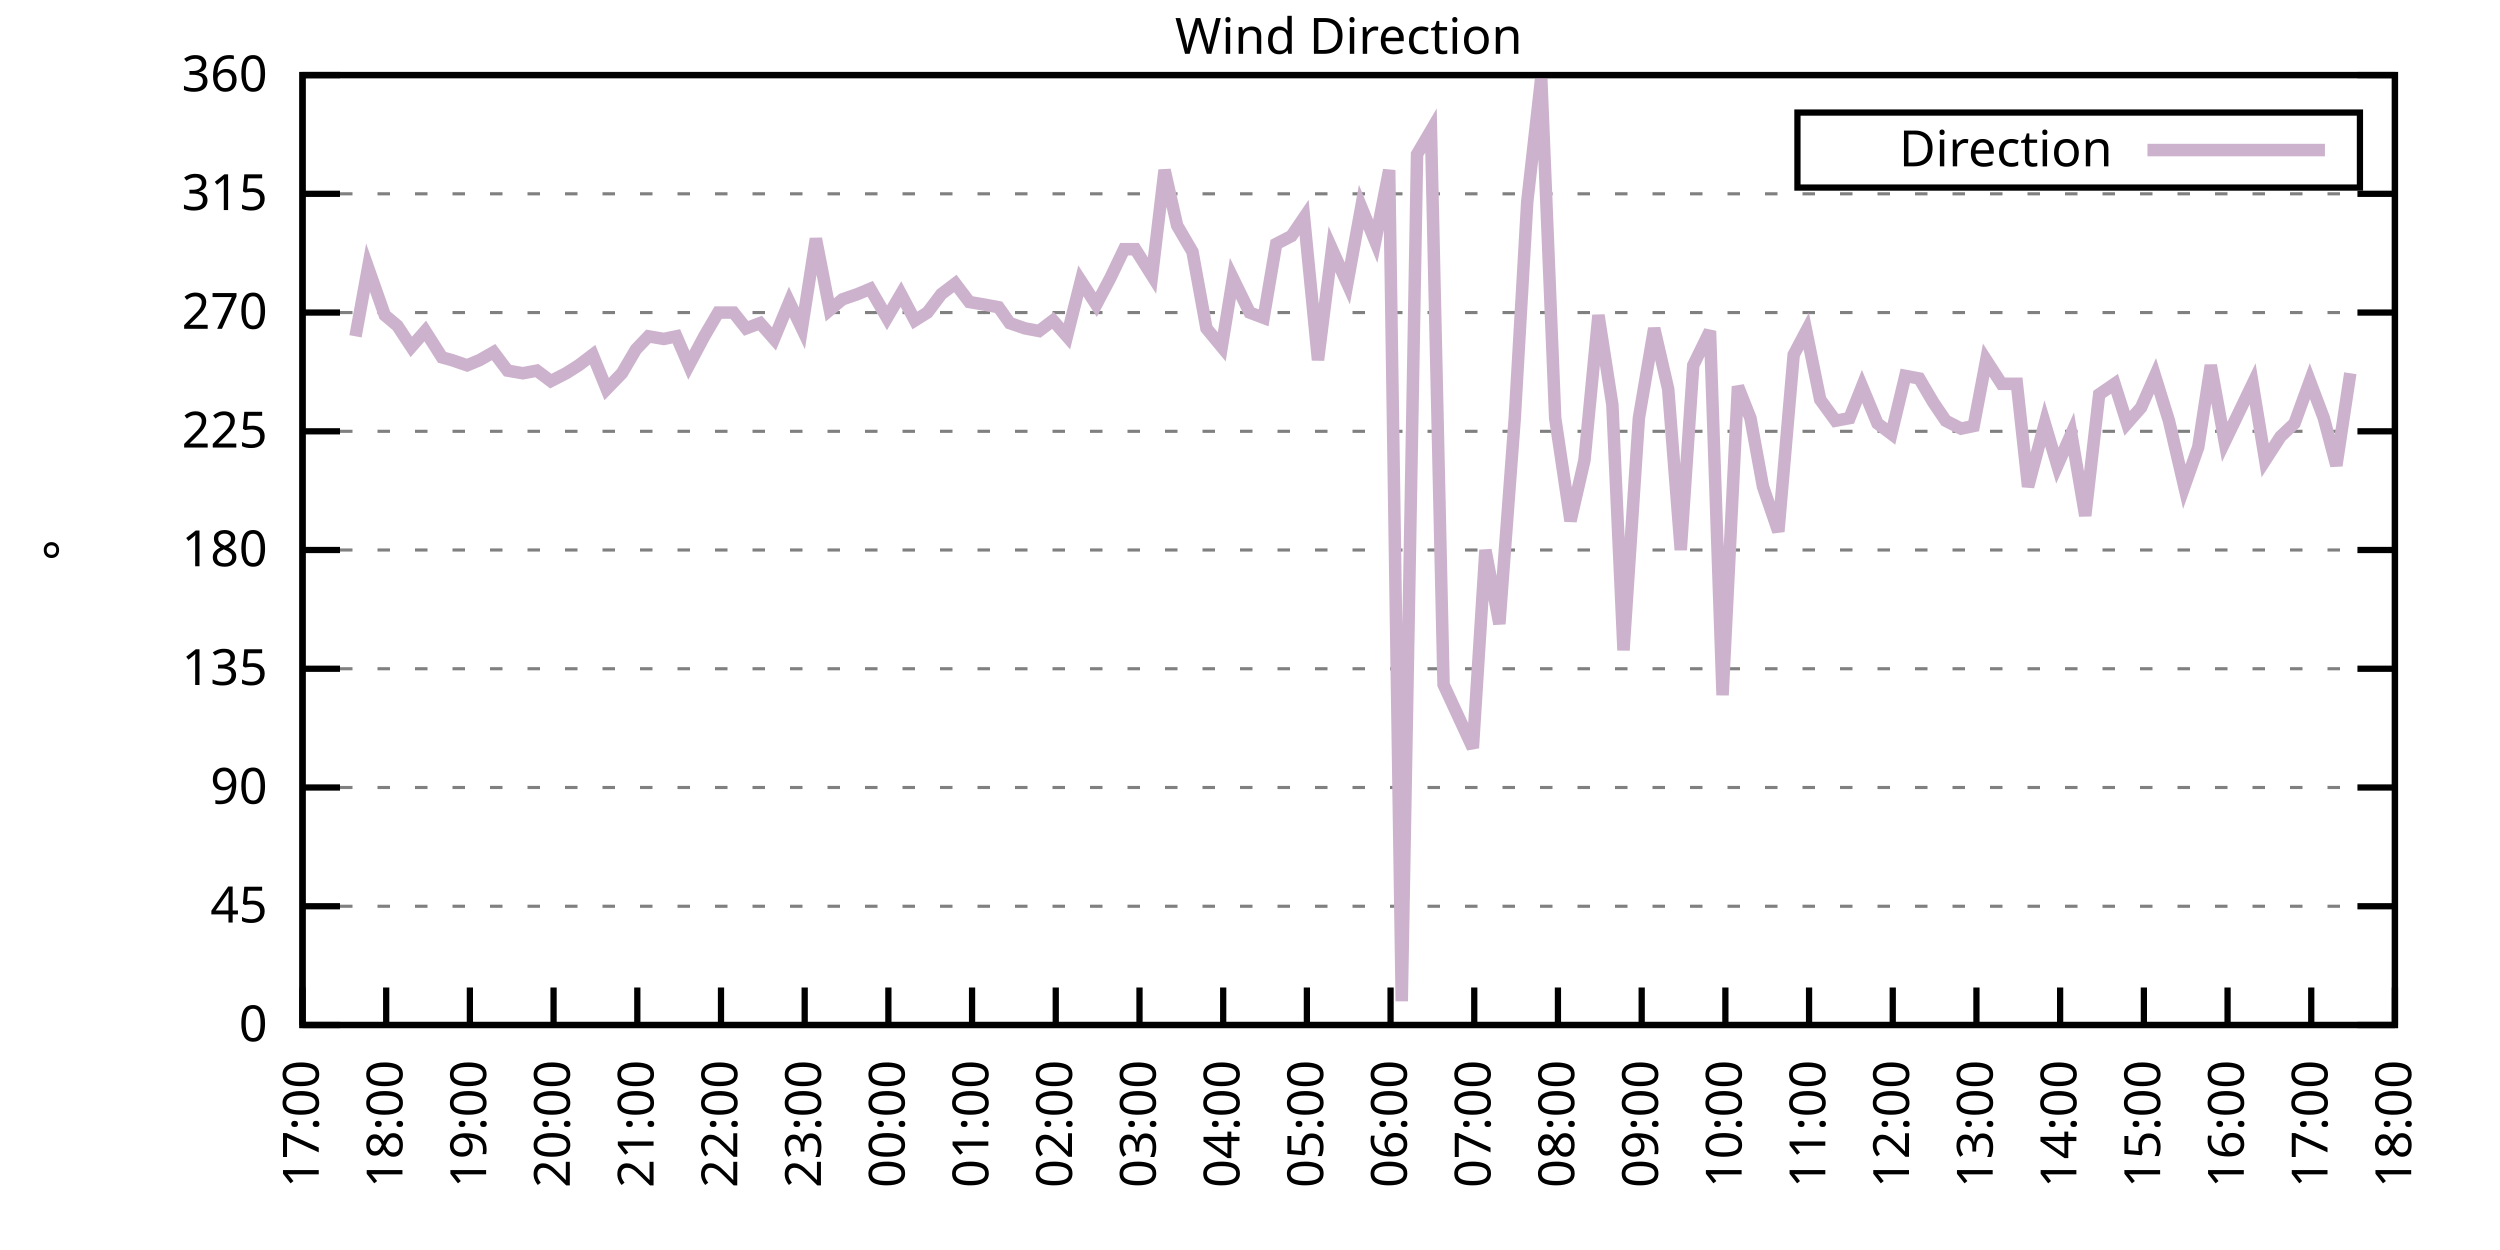
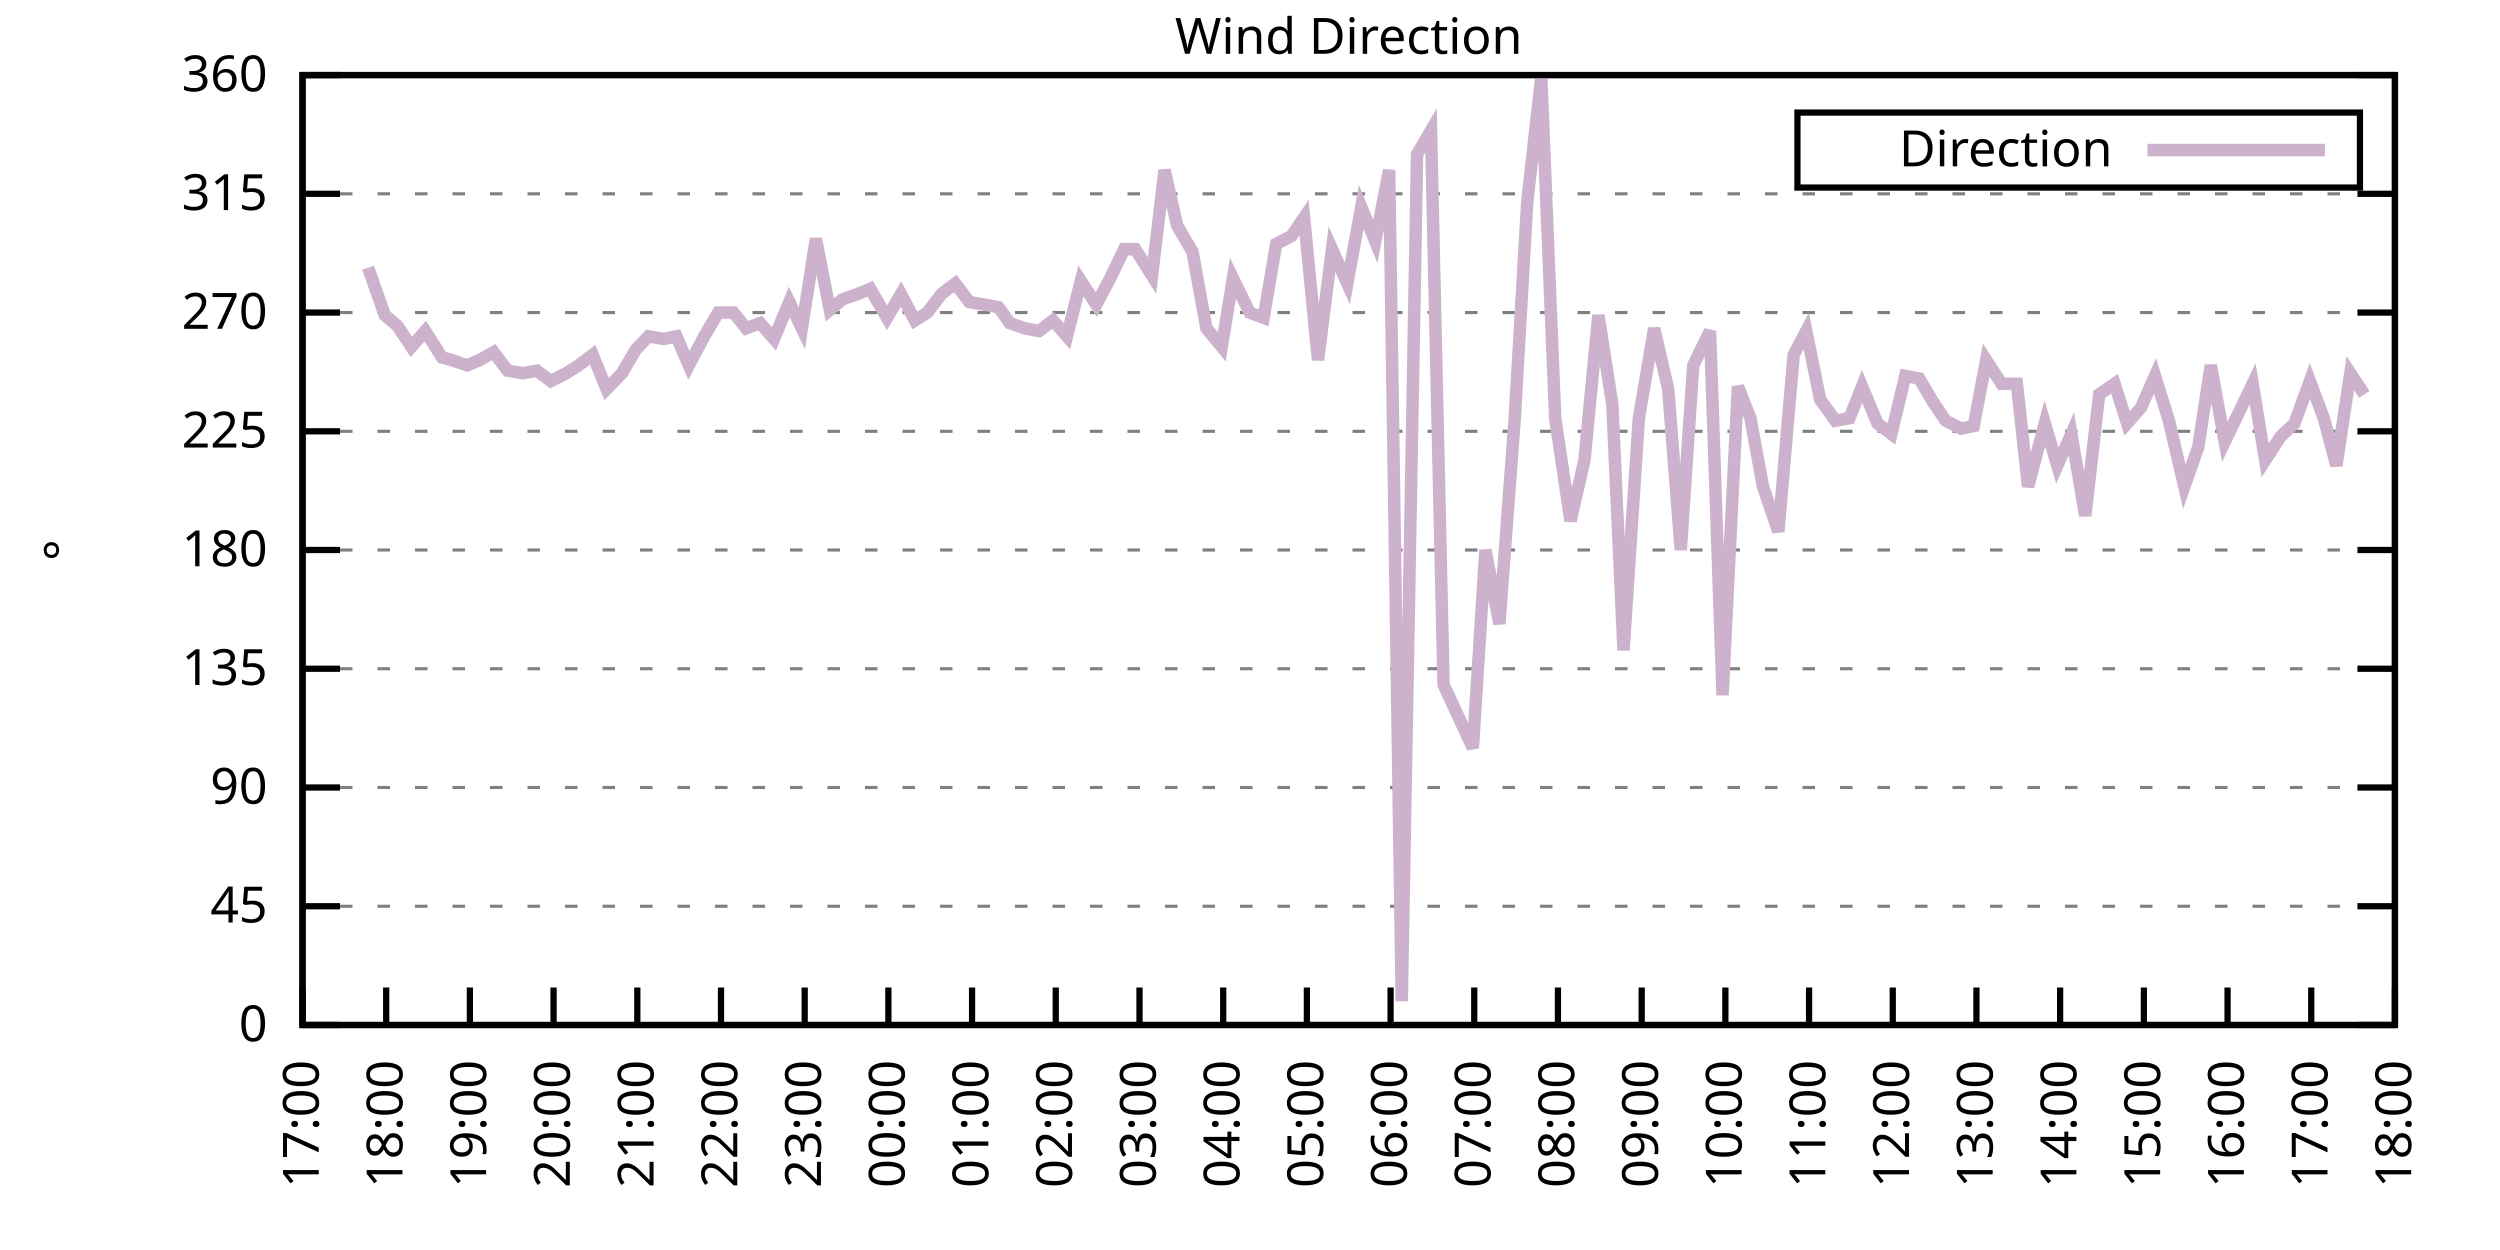
<svg xmlns="http://www.w3.org/2000/svg" xmlns:xlink="http://www.w3.org/1999/xlink" width="400" height="200" viewBox="0 0 400 200">
  <g id="gnuplot_canvas">
    <rect x="0" y="0" width="400" height="200" fill="none" />
    <defs>
      <circle id="gpDot" r="0.5" stroke-width="0.5" stroke="currentColor" />
      <path id="gpPt0" stroke-width="0.333" stroke="currentColor" d="M-1,0 h2 M0,-1 v2" />
      <path id="gpPt1" stroke-width="0.333" stroke="currentColor" d="M-1,-1 L1,1 M1,-1 L-1,1" />
      <path id="gpPt2" stroke-width="0.333" stroke="currentColor" d="M-1,0 L1,0 M0,-1 L0,1 M-1,-1 L1,1 M-1,1 L1,-1" />
      <rect id="gpPt3" stroke-width="0.333" stroke="currentColor" x="-1" y="-1" width="2" height="2" />
      <rect id="gpPt4" stroke-width="0.333" stroke="currentColor" fill="currentColor" x="-1" y="-1" width="2" height="2" />
      <circle id="gpPt5" stroke-width="0.333" stroke="currentColor" cx="0" cy="0" r="1" />
      <use xlink:href="#gpPt5" id="gpPt6" fill="currentColor" stroke="none" />
      <path id="gpPt7" stroke-width="0.333" stroke="currentColor" d="M0,-1.33 L-1.33,0.67 L1.33,0.67 z" />
      <use xlink:href="#gpPt7" id="gpPt8" fill="currentColor" stroke="none" />
      <use xlink:href="#gpPt7" id="gpPt9" stroke="currentColor" transform="rotate(180)" />
      <use xlink:href="#gpPt9" id="gpPt10" fill="currentColor" stroke="none" />
      <use xlink:href="#gpPt3" id="gpPt11" stroke="currentColor" transform="rotate(45)" />
      <use xlink:href="#gpPt11" id="gpPt12" fill="currentColor" stroke="none" />
      <path id="gpPt13" stroke-width="0.333" stroke="currentColor" d="M0,1.330 L1.265,0.411 L0.782,-1.067 L-0.782,-1.076 L-1.265,0.411 z" />
      <use xlink:href="#gpPt13" id="gpPt14" fill="currentColor" stroke="none" />
      <filter id="textbox" filterUnits="objectBoundingBox" x="0" y="0" height="1" width="1">
        <feFlood flood-color="white" flood-opacity="1" result="bgnd" />
        <feComposite in="SourceGraphic" in2="bgnd" operator="atop" />
      </filter>
      <filter id="greybox" filterUnits="objectBoundingBox" x="0" y="0" height="1" width="1">
        <feFlood flood-color="lightgrey" flood-opacity="1" result="grey" />
        <feComposite in="SourceGraphic" in2="grey" operator="atop" />
      </filter>
    </defs>
    <g fill="none" color="white" stroke="currentColor" stroke-width="1.00" stroke-linecap="butt" stroke-linejoin="miter">
</g>
    <g fill="none" color="black" stroke="currentColor" stroke-width="1.00" stroke-linecap="butt" stroke-linejoin="miter">
      <g stroke="none" shape-rendering="crispEdges">
        <polygon fill="rgb(255, 255, 255)" points="48.40,164.00 383.18,164.00 383.18,12.02 48.40,12.02 " />
      </g>
    </g>
    <g fill="none" color="black" stroke="currentColor" stroke-width="1.00" stroke-linecap="butt" stroke-linejoin="miter">
</g>
    <g fill="none" color="black" stroke="black" stroke-width="0.50" stroke-linecap="butt" stroke-linejoin="miter">
</g>
    <g fill="none" color="gray" stroke="currentColor" stroke-width="0.50" stroke-linecap="butt" stroke-linejoin="miter">
      <path stroke="gray" stroke-dasharray="2,4" class="gridline" d="M48.40,164.00 L383.19,164.00  " />
    </g>
    <g fill="none" color="gray" stroke="gray" stroke-width="1.00" stroke-linecap="butt" stroke-linejoin="miter">
</g>
    <g fill="none" color="black" stroke="currentColor" stroke-width="1.00" stroke-linecap="butt" stroke-linejoin="miter">
      <path stroke="black" d="M48.40,164.00 L54.40,164.00 M383.19,164.00 L377.19,164.00  " />
      <g transform="translate(42.80,166.60)" stroke="none" fill="black" font-family="Sans" font-size="8.00" text-anchor="end">
        <text>
          <tspan font-family="Sans"> 0</tspan>
        </text>
      </g>
    </g>
    <g fill="none" color="black" stroke="currentColor" stroke-width="1.00" stroke-linecap="butt" stroke-linejoin="miter">
</g>
    <g fill="none" color="black" stroke="black" stroke-width="0.50" stroke-linecap="butt" stroke-linejoin="miter">
</g>
    <g fill="none" color="gray" stroke="currentColor" stroke-width="0.50" stroke-linecap="butt" stroke-linejoin="miter">
      <path stroke="gray" stroke-dasharray="2,4" class="gridline" d="M48.40,145.00 L383.19,145.00  " />
    </g>
    <g fill="none" color="gray" stroke="gray" stroke-width="1.00" stroke-linecap="butt" stroke-linejoin="miter">
</g>
    <g fill="none" color="black" stroke="currentColor" stroke-width="1.00" stroke-linecap="butt" stroke-linejoin="miter">
      <path stroke="black" d="M48.40,145.00 L54.40,145.00 M383.19,145.00 L377.19,145.00  " />
      <g transform="translate(42.80,147.60)" stroke="none" fill="black" font-family="Sans" font-size="8.00" text-anchor="end">
        <text>
          <tspan font-family="Sans"> 45</tspan>
        </text>
      </g>
    </g>
    <g fill="none" color="black" stroke="currentColor" stroke-width="1.00" stroke-linecap="butt" stroke-linejoin="miter">
</g>
    <g fill="none" color="black" stroke="black" stroke-width="0.50" stroke-linecap="butt" stroke-linejoin="miter">
</g>
    <g fill="none" color="gray" stroke="currentColor" stroke-width="0.50" stroke-linecap="butt" stroke-linejoin="miter">
      <path stroke="gray" stroke-dasharray="2,4" class="gridline" d="M48.40,126.00 L383.19,126.00  " />
    </g>
    <g fill="none" color="gray" stroke="gray" stroke-width="1.00" stroke-linecap="butt" stroke-linejoin="miter">
</g>
    <g fill="none" color="black" stroke="currentColor" stroke-width="1.00" stroke-linecap="butt" stroke-linejoin="miter">
      <path stroke="black" d="M48.40,126.00 L54.40,126.00 M383.19,126.00 L377.19,126.00  " />
      <g transform="translate(42.80,128.60)" stroke="none" fill="black" font-family="Sans" font-size="8.00" text-anchor="end">
        <text>
          <tspan font-family="Sans"> 90</tspan>
        </text>
      </g>
    </g>
    <g fill="none" color="black" stroke="currentColor" stroke-width="1.00" stroke-linecap="butt" stroke-linejoin="miter">
</g>
    <g fill="none" color="black" stroke="black" stroke-width="0.50" stroke-linecap="butt" stroke-linejoin="miter">
</g>
    <g fill="none" color="gray" stroke="currentColor" stroke-width="0.50" stroke-linecap="butt" stroke-linejoin="miter">
      <path stroke="gray" stroke-dasharray="2,4" class="gridline" d="M48.40,107.00 L383.19,107.00  " />
    </g>
    <g fill="none" color="gray" stroke="gray" stroke-width="1.00" stroke-linecap="butt" stroke-linejoin="miter">
</g>
    <g fill="none" color="black" stroke="currentColor" stroke-width="1.00" stroke-linecap="butt" stroke-linejoin="miter">
      <path stroke="black" d="M48.40,107.00 L54.40,107.00 M383.19,107.00 L377.19,107.00  " />
      <g transform="translate(42.80,109.60)" stroke="none" fill="black" font-family="Sans" font-size="8.00" text-anchor="end">
        <text>
          <tspan font-family="Sans"> 135</tspan>
        </text>
      </g>
    </g>
    <g fill="none" color="black" stroke="currentColor" stroke-width="1.00" stroke-linecap="butt" stroke-linejoin="miter">
</g>
    <g fill="none" color="black" stroke="black" stroke-width="0.50" stroke-linecap="butt" stroke-linejoin="miter">
</g>
    <g fill="none" color="gray" stroke="currentColor" stroke-width="0.50" stroke-linecap="butt" stroke-linejoin="miter">
      <path stroke="gray" stroke-dasharray="2,4" class="gridline" d="M48.40,88.00 L383.19,88.00  " />
    </g>
    <g fill="none" color="gray" stroke="gray" stroke-width="1.00" stroke-linecap="butt" stroke-linejoin="miter">
</g>
    <g fill="none" color="black" stroke="currentColor" stroke-width="1.00" stroke-linecap="butt" stroke-linejoin="miter">
      <path stroke="black" d="M48.40,88.00 L54.40,88.00 M383.19,88.00 L377.19,88.00  " />
      <g transform="translate(42.80,90.60)" stroke="none" fill="black" font-family="Sans" font-size="8.00" text-anchor="end">
        <text>
          <tspan font-family="Sans"> 180</tspan>
        </text>
      </g>
    </g>
    <g fill="none" color="black" stroke="currentColor" stroke-width="1.00" stroke-linecap="butt" stroke-linejoin="miter">
</g>
    <g fill="none" color="black" stroke="black" stroke-width="0.50" stroke-linecap="butt" stroke-linejoin="miter">
</g>
    <g fill="none" color="gray" stroke="currentColor" stroke-width="0.50" stroke-linecap="butt" stroke-linejoin="miter">
      <path stroke="gray" stroke-dasharray="2,4" class="gridline" d="M48.40,69.01 L383.19,69.01  " />
    </g>
    <g fill="none" color="gray" stroke="gray" stroke-width="1.00" stroke-linecap="butt" stroke-linejoin="miter">
</g>
    <g fill="none" color="black" stroke="currentColor" stroke-width="1.00" stroke-linecap="butt" stroke-linejoin="miter">
      <path stroke="black" d="M48.40,69.01 L54.40,69.01 M383.19,69.01 L377.19,69.01  " />
      <g transform="translate(42.80,71.61)" stroke="none" fill="black" font-family="Sans" font-size="8.00" text-anchor="end">
        <text>
          <tspan font-family="Sans"> 225</tspan>
        </text>
      </g>
    </g>
    <g fill="none" color="black" stroke="currentColor" stroke-width="1.00" stroke-linecap="butt" stroke-linejoin="miter">
</g>
    <g fill="none" color="black" stroke="black" stroke-width="0.50" stroke-linecap="butt" stroke-linejoin="miter">
</g>
    <g fill="none" color="gray" stroke="currentColor" stroke-width="0.50" stroke-linecap="butt" stroke-linejoin="miter">
      <path stroke="gray" stroke-dasharray="2,4" class="gridline" d="M48.40,50.01 L383.19,50.01  " />
    </g>
    <g fill="none" color="gray" stroke="gray" stroke-width="1.00" stroke-linecap="butt" stroke-linejoin="miter">
</g>
    <g fill="none" color="black" stroke="currentColor" stroke-width="1.00" stroke-linecap="butt" stroke-linejoin="miter">
      <path stroke="black" d="M48.40,50.01 L54.40,50.01 M383.19,50.01 L377.19,50.01  " />
      <g transform="translate(42.80,52.61)" stroke="none" fill="black" font-family="Sans" font-size="8.00" text-anchor="end">
        <text>
          <tspan font-family="Sans"> 270</tspan>
        </text>
      </g>
    </g>
    <g fill="none" color="black" stroke="currentColor" stroke-width="1.00" stroke-linecap="butt" stroke-linejoin="miter">
</g>
    <g fill="none" color="black" stroke="black" stroke-width="0.50" stroke-linecap="butt" stroke-linejoin="miter">
</g>
    <g fill="none" color="gray" stroke="currentColor" stroke-width="0.50" stroke-linecap="butt" stroke-linejoin="miter">
      <path stroke="gray" stroke-dasharray="2,4" class="gridline" d="M48.40,31.01 L383.19,31.01  " />
    </g>
    <g fill="none" color="gray" stroke="gray" stroke-width="1.00" stroke-linecap="butt" stroke-linejoin="miter">
</g>
    <g fill="none" color="black" stroke="currentColor" stroke-width="1.00" stroke-linecap="butt" stroke-linejoin="miter">
      <path stroke="black" d="M48.40,31.01 L54.40,31.01 M383.19,31.01 L377.19,31.01  " />
      <g transform="translate(42.80,33.61)" stroke="none" fill="black" font-family="Sans" font-size="8.00" text-anchor="end">
        <text>
          <tspan font-family="Sans"> 315</tspan>
        </text>
      </g>
    </g>
    <g fill="none" color="black" stroke="currentColor" stroke-width="1.00" stroke-linecap="butt" stroke-linejoin="miter">
</g>
    <g fill="none" color="black" stroke="black" stroke-width="0.50" stroke-linecap="butt" stroke-linejoin="miter">
</g>
    <g fill="none" color="gray" stroke="currentColor" stroke-width="0.50" stroke-linecap="butt" stroke-linejoin="miter">
      <path stroke="gray" stroke-dasharray="2,4" class="gridline" d="M48.40,12.01 L383.19,12.01  " />
    </g>
    <g fill="none" color="gray" stroke="gray" stroke-width="1.00" stroke-linecap="butt" stroke-linejoin="miter">
</g>
    <g fill="none" color="black" stroke="currentColor" stroke-width="1.00" stroke-linecap="butt" stroke-linejoin="miter">
      <path stroke="black" d="M48.40,12.01 L54.40,12.01 M383.19,12.01 L377.19,12.01  " />
      <g transform="translate(42.80,14.61)" stroke="none" fill="black" font-family="Sans" font-size="8.00" text-anchor="end">
        <text>
          <tspan font-family="Sans"> 360</tspan>
        </text>
      </g>
    </g>
    <g fill="none" color="black" stroke="currentColor" stroke-width="1.00" stroke-linecap="butt" stroke-linejoin="miter">
      <path stroke="black" d="M48.40,164.00 L48.40,158.00  " />
      <g transform="translate(51.00,169.60) rotate(270.00)" stroke="none" fill="black" font-family="Sans" font-size="8.00" text-anchor="end">
        <text>
          <tspan font-family="Sans">17:00</tspan>
        </text>
      </g>
    </g>
    <g fill="none" color="black" stroke="currentColor" stroke-width="1.00" stroke-linecap="butt" stroke-linejoin="miter">
      <path stroke="black" d="M61.79,164.00 L61.79,158.00  " />
      <g transform="translate(64.39,169.60) rotate(270.00)" stroke="none" fill="black" font-family="Sans" font-size="8.00" text-anchor="end">
        <text>
          <tspan font-family="Sans">18:00</tspan>
        </text>
      </g>
    </g>
    <g fill="none" color="black" stroke="currentColor" stroke-width="1.00" stroke-linecap="butt" stroke-linejoin="miter">
      <path stroke="black" d="M75.18,164.00 L75.18,158.00  " />
      <g transform="translate(77.78,169.60) rotate(270.00)" stroke="none" fill="black" font-family="Sans" font-size="8.00" text-anchor="end">
        <text>
          <tspan font-family="Sans">19:00</tspan>
        </text>
      </g>
    </g>
    <g fill="none" color="black" stroke="currentColor" stroke-width="1.00" stroke-linecap="butt" stroke-linejoin="miter">
      <path stroke="black" d="M88.57,164.00 L88.57,158.00  " />
      <g transform="translate(91.17,169.60) rotate(270.00)" stroke="none" fill="black" font-family="Sans" font-size="8.00" text-anchor="end">
        <text>
          <tspan font-family="Sans">20:00</tspan>
        </text>
      </g>
    </g>
    <g fill="none" color="black" stroke="currentColor" stroke-width="1.00" stroke-linecap="butt" stroke-linejoin="miter">
      <path stroke="black" d="M101.97,164.00 L101.97,158.00  " />
      <g transform="translate(104.57,169.60) rotate(270.00)" stroke="none" fill="black" font-family="Sans" font-size="8.00" text-anchor="end">
        <text>
          <tspan font-family="Sans">21:00</tspan>
        </text>
      </g>
    </g>
    <g fill="none" color="black" stroke="currentColor" stroke-width="1.00" stroke-linecap="butt" stroke-linejoin="miter">
      <path stroke="black" d="M115.36,164.00 L115.36,158.00  " />
      <g transform="translate(117.96,169.60) rotate(270.00)" stroke="none" fill="black" font-family="Sans" font-size="8.00" text-anchor="end">
        <text>
          <tspan font-family="Sans">22:00</tspan>
        </text>
      </g>
    </g>
    <g fill="none" color="black" stroke="currentColor" stroke-width="1.00" stroke-linecap="butt" stroke-linejoin="miter">
      <path stroke="black" d="M128.75,164.00 L128.75,158.00  " />
      <g transform="translate(131.35,169.60) rotate(270.00)" stroke="none" fill="black" font-family="Sans" font-size="8.00" text-anchor="end">
        <text>
          <tspan font-family="Sans">23:00</tspan>
        </text>
      </g>
    </g>
    <g fill="none" color="black" stroke="currentColor" stroke-width="1.00" stroke-linecap="butt" stroke-linejoin="miter">
      <path stroke="black" d="M142.14,164.00 L142.14,158.00  " />
      <g transform="translate(144.74,169.60) rotate(270.00)" stroke="none" fill="black" font-family="Sans" font-size="8.00" text-anchor="end">
        <text>
          <tspan font-family="Sans">00:00</tspan>
        </text>
      </g>
    </g>
    <g fill="none" color="black" stroke="currentColor" stroke-width="1.00" stroke-linecap="butt" stroke-linejoin="miter">
      <path stroke="black" d="M155.53,164.00 L155.53,158.00  " />
      <g transform="translate(158.13,169.60) rotate(270.00)" stroke="none" fill="black" font-family="Sans" font-size="8.00" text-anchor="end">
        <text>
          <tspan font-family="Sans">01:00</tspan>
        </text>
      </g>
    </g>
    <g fill="none" color="black" stroke="currentColor" stroke-width="1.00" stroke-linecap="butt" stroke-linejoin="miter">
      <path stroke="black" d="M168.92,164.00 L168.92,158.00  " />
      <g transform="translate(171.52,169.60) rotate(270.00)" stroke="none" fill="black" font-family="Sans" font-size="8.00" text-anchor="end">
        <text>
          <tspan font-family="Sans">02:00</tspan>
        </text>
      </g>
    </g>
    <g fill="none" color="black" stroke="currentColor" stroke-width="1.00" stroke-linecap="butt" stroke-linejoin="miter">
      <path stroke="black" d="M182.32,164.00 L182.32,158.00  " />
      <g transform="translate(184.92,169.60) rotate(270.00)" stroke="none" fill="black" font-family="Sans" font-size="8.00" text-anchor="end">
        <text>
          <tspan font-family="Sans">03:00</tspan>
        </text>
      </g>
    </g>
    <g fill="none" color="black" stroke="currentColor" stroke-width="1.00" stroke-linecap="butt" stroke-linejoin="miter">
      <path stroke="black" d="M195.71,164.00 L195.71,158.00  " />
      <g transform="translate(198.31,169.60) rotate(270.00)" stroke="none" fill="black" font-family="Sans" font-size="8.00" text-anchor="end">
        <text>
          <tspan font-family="Sans">04:00</tspan>
        </text>
      </g>
    </g>
    <g fill="none" color="black" stroke="currentColor" stroke-width="1.00" stroke-linecap="butt" stroke-linejoin="miter">
      <path stroke="black" d="M209.10,164.00 L209.10,158.00  " />
      <g transform="translate(211.70,169.60) rotate(270.00)" stroke="none" fill="black" font-family="Sans" font-size="8.00" text-anchor="end">
        <text>
          <tspan font-family="Sans">05:00</tspan>
        </text>
      </g>
    </g>
    <g fill="none" color="black" stroke="currentColor" stroke-width="1.00" stroke-linecap="butt" stroke-linejoin="miter">
      <path stroke="black" d="M222.49,164.00 L222.49,158.00  " />
      <g transform="translate(225.09,169.60) rotate(270.00)" stroke="none" fill="black" font-family="Sans" font-size="8.00" text-anchor="end">
        <text>
          <tspan font-family="Sans">06:00</tspan>
        </text>
      </g>
    </g>
    <g fill="none" color="black" stroke="currentColor" stroke-width="1.00" stroke-linecap="butt" stroke-linejoin="miter">
      <path stroke="black" d="M235.88,164.00 L235.88,158.00  " />
      <g transform="translate(238.48,169.60) rotate(270.00)" stroke="none" fill="black" font-family="Sans" font-size="8.00" text-anchor="end">
        <text>
          <tspan font-family="Sans">07:00</tspan>
        </text>
      </g>
    </g>
    <g fill="none" color="black" stroke="currentColor" stroke-width="1.00" stroke-linecap="butt" stroke-linejoin="miter">
      <path stroke="black" d="M249.27,164.00 L249.27,158.00  " />
      <g transform="translate(251.87,169.60) rotate(270.00)" stroke="none" fill="black" font-family="Sans" font-size="8.00" text-anchor="end">
        <text>
          <tspan font-family="Sans">08:00</tspan>
        </text>
      </g>
    </g>
    <g fill="none" color="black" stroke="currentColor" stroke-width="1.00" stroke-linecap="butt" stroke-linejoin="miter">
      <path stroke="black" d="M262.67,164.00 L262.67,158.00  " />
      <g transform="translate(265.27,169.60) rotate(270.00)" stroke="none" fill="black" font-family="Sans" font-size="8.00" text-anchor="end">
        <text>
          <tspan font-family="Sans">09:00</tspan>
        </text>
      </g>
    </g>
    <g fill="none" color="black" stroke="currentColor" stroke-width="1.00" stroke-linecap="butt" stroke-linejoin="miter">
      <path stroke="black" d="M276.06,164.00 L276.06,158.00  " />
      <g transform="translate(278.66,169.60) rotate(270.00)" stroke="none" fill="black" font-family="Sans" font-size="8.00" text-anchor="end">
        <text>
          <tspan font-family="Sans">10:00</tspan>
        </text>
      </g>
    </g>
    <g fill="none" color="black" stroke="currentColor" stroke-width="1.00" stroke-linecap="butt" stroke-linejoin="miter">
      <path stroke="black" d="M289.45,164.00 L289.45,158.00  " />
      <g transform="translate(292.05,169.60) rotate(270.00)" stroke="none" fill="black" font-family="Sans" font-size="8.00" text-anchor="end">
        <text>
          <tspan font-family="Sans">11:00</tspan>
        </text>
      </g>
    </g>
    <g fill="none" color="black" stroke="currentColor" stroke-width="1.00" stroke-linecap="butt" stroke-linejoin="miter">
      <path stroke="black" d="M302.84,164.00 L302.84,158.00  " />
      <g transform="translate(305.44,169.60) rotate(270.00)" stroke="none" fill="black" font-family="Sans" font-size="8.00" text-anchor="end">
        <text>
          <tspan font-family="Sans">12:00</tspan>
        </text>
      </g>
    </g>
    <g fill="none" color="black" stroke="currentColor" stroke-width="1.00" stroke-linecap="butt" stroke-linejoin="miter">
      <path stroke="black" d="M316.23,164.00 L316.23,158.00  " />
      <g transform="translate(318.83,169.60) rotate(270.00)" stroke="none" fill="black" font-family="Sans" font-size="8.00" text-anchor="end">
        <text>
          <tspan font-family="Sans">13:00</tspan>
        </text>
      </g>
    </g>
    <g fill="none" color="black" stroke="currentColor" stroke-width="1.00" stroke-linecap="butt" stroke-linejoin="miter">
      <path stroke="black" d="M329.62,164.00 L329.62,158.00  " />
      <g transform="translate(332.22,169.60) rotate(270.00)" stroke="none" fill="black" font-family="Sans" font-size="8.00" text-anchor="end">
        <text>
          <tspan font-family="Sans">14:00</tspan>
        </text>
      </g>
    </g>
    <g fill="none" color="black" stroke="currentColor" stroke-width="1.00" stroke-linecap="butt" stroke-linejoin="miter">
      <path stroke="black" d="M343.02,164.00 L343.02,158.00  " />
      <g transform="translate(345.62,169.60) rotate(270.00)" stroke="none" fill="black" font-family="Sans" font-size="8.00" text-anchor="end">
        <text>
          <tspan font-family="Sans">15:00</tspan>
        </text>
      </g>
    </g>
    <g fill="none" color="black" stroke="currentColor" stroke-width="1.00" stroke-linecap="butt" stroke-linejoin="miter">
      <path stroke="black" d="M356.41,164.00 L356.41,158.00  " />
      <g transform="translate(359.01,169.60) rotate(270.00)" stroke="none" fill="black" font-family="Sans" font-size="8.00" text-anchor="end">
        <text>
          <tspan font-family="Sans">16:00</tspan>
        </text>
      </g>
    </g>
    <g fill="none" color="black" stroke="currentColor" stroke-width="1.00" stroke-linecap="butt" stroke-linejoin="miter">
      <path stroke="black" d="M369.80,164.00 L369.80,158.00  " />
      <g transform="translate(372.40,169.60) rotate(270.00)" stroke="none" fill="black" font-family="Sans" font-size="8.00" text-anchor="end">
        <text>
          <tspan font-family="Sans">17:00</tspan>
        </text>
      </g>
    </g>
    <g fill="none" color="black" stroke="currentColor" stroke-width="1.00" stroke-linecap="butt" stroke-linejoin="miter">
      <path stroke="black" d="M383.19,164.00 L383.19,158.00  " />
      <g transform="translate(385.79,169.60) rotate(270.00)" stroke="none" fill="black" font-family="Sans" font-size="8.00" text-anchor="end">
        <text>
          <tspan font-family="Sans">18:00</tspan>
        </text>
      </g>
    </g>
    <g fill="none" color="black" stroke="currentColor" stroke-width="1.00" stroke-linecap="butt" stroke-linejoin="miter">
</g>
    <g fill="none" color="black" stroke="currentColor" stroke-width="1.00" stroke-linecap="butt" stroke-linejoin="miter">
      <path stroke="black" d="M48.40,12.01 L48.40,164.00 L383.19,164.00 L383.19,12.01 L48.40,12.01 Z  " />
    </g>
    <g fill="none" color="black" stroke="currentColor" stroke-width="1.00" stroke-linecap="butt" stroke-linejoin="miter">
</g>
    <g fill="none" color="black" stroke="currentColor" stroke-width="1.00" stroke-linecap="butt" stroke-linejoin="miter">
      <path stroke="black" d="M287.59,30.01 L287.59,18.01 L377.59,18.01 L377.59,30.01 L287.59,30.01 Z  " />
    </g>
    <g id="Wind_direction_plot_1">
      <g fill="none" color="white" stroke="black" stroke-width="2.00" stroke-linecap="butt" stroke-linejoin="miter">
</g>
      <g fill="none" color="black" stroke="currentColor" stroke-width="2.00" stroke-linecap="butt" stroke-linejoin="miter">
        <g transform="translate(337.99,26.61)" stroke="none" fill="black" font-family="Sans" font-size="8.00" text-anchor="end">
          <text>
            <tspan font-family="Sans">Direction</tspan>
          </text>
        </g>
      </g>
      <g fill="none" color="black" stroke="currentColor" stroke-width="2.00" stroke-linecap="butt" stroke-linejoin="miter">
-         <path stroke="rgb(204, 178, 204)" d="M343.59,24.01 L371.99,24.01 M56.88,53.81 L58.89,42.83 L61.57,50.43 L63.58,52.12 L65.81,55.50 L68.04,52.96   L70.72,57.18 L72.28,57.61 L74.74,58.45 L76.75,57.61 L78.98,56.34 L81.21,59.30 L83.66,59.72 L85.90,59.30   L88.13,60.98 L90.58,59.72 L92.59,58.45 L94.82,56.76 L97.06,62.25 L99.51,59.72 L101.74,55.92 L103.75,53.81   L106.21,54.23 L108.22,53.81 L110.22,58.45 L112.68,53.81 L114.91,50.01 L117.37,50.01 L119.38,52.54 L121.61,51.70   L123.84,54.23 L126.29,48.32 L128.30,52.54 L130.54,38.19 L132.77,49.59 L134.78,47.90 L137.23,47.05 L139.24,46.21   L141.92,50.85 L144.15,47.05 L146.38,51.27 L148.39,50.01 L150.62,47.05 L152.85,45.36 L155.09,48.32 L157.54,48.74   L159.77,49.16 L161.56,51.70 L164.01,52.54 L166.25,52.96 L168.48,51.27 L170.71,53.81 L172.94,44.94 L175.40,48.74   L177.63,44.52 L179.86,39.87 L181.65,39.87 L184.32,44.10 L186.33,27.21 L188.34,36.08 L190.80,40.30 L193.03,52.54   L195.48,55.50 L197.27,44.52 L199.95,50.01 L202.18,50.85 L204.19,39.03 L206.64,37.76 L208.65,34.81 L210.88,57.61   L213.12,39.87 L215.57,45.36 L217.80,33.12 L220.04,38.61 L222.27,27.21 L224.28,160.20 L226.73,24.68 L228.96,20.88   L230.97,109.54 L235.66,119.67 L237.67,88.00 L239.90,99.83 L242.36,66.90 L244.36,32.28 L246.60,12.43 L248.83,66.90   L251.28,83.36 L253.51,73.65 L255.75,50.43 L257.98,64.78 L259.76,104.05 L262.22,66.90 L264.67,52.54 L266.91,62.25   L268.92,88.00 L270.92,58.45 L273.60,52.96 L275.61,111.23 L278.07,61.83 L280.07,66.90 L282.08,77.87 L284.54,85.05   L286.99,56.76 L289.00,52.96 L291.23,63.94 L293.69,67.32 L295.92,66.90 L297.93,61.83 L300.39,67.74 L302.62,69.43   L304.85,60.14 L307.08,60.56 L309.31,64.36 L311.32,67.32 L313.78,68.58 L315.79,68.16 L317.79,57.61 L320.25,61.41   L322.70,61.41 L324.49,77.87 L327.17,67.74 L329.18,74.49 L331.41,69.43 L333.64,82.52 L335.87,63.10 L338.33,61.41   L340.34,67.74 L342.57,65.21 L344.80,60.14 L347.03,67.32 L349.49,77.87 L351.72,71.54 L353.73,58.45 L355.96,70.70   L360.42,61.41 L362.43,73.65 L364.89,69.85 L367.12,67.74 L369.58,60.98 L371.81,66.90 L373.82,74.49 L376.05,59.72    " />
+         <path stroke="rgb(204, 178, 204)" d="M343.59,24.01 L371.99,24.01 M58.89,42.83 L61.57,50.43 L63.58,52.12 L65.81,55.50 L68.04,52.96 L70.72,57.18   L72.28,57.61 L74.74,58.45 L76.75,57.61 L78.98,56.34 L81.21,59.30 L83.66,59.72 L85.90,59.30 L88.13,60.98   L90.58,59.72 L92.59,58.45 L94.82,56.76 L97.06,62.25 L99.51,59.72 L101.74,55.92 L103.75,53.81 L106.21,54.23   L108.22,53.81 L110.22,58.45 L112.68,53.81 L114.91,50.01 L117.37,50.01 L119.38,52.54 L121.61,51.70 L123.84,54.23   L126.29,48.32 L128.30,52.54 L130.54,38.19 L132.77,49.59 L134.78,47.90 L137.23,47.05 L139.24,46.21 L141.92,50.85   L144.15,47.05 L146.38,51.27 L148.39,50.01 L150.62,47.05 L152.85,45.36 L155.09,48.32 L157.54,48.74 L159.77,49.16   L161.56,51.70 L164.01,52.54 L166.25,52.96 L168.48,51.27 L170.71,53.81 L172.94,44.94 L175.40,48.74 L177.63,44.52   L179.86,39.87 L181.65,39.87 L184.32,44.10 L186.33,27.21 L188.34,36.08 L190.80,40.30 L193.03,52.54 L195.48,55.50   L197.27,44.52 L199.95,50.01 L202.18,50.85 L204.19,39.03 L206.64,37.76 L208.65,34.81 L210.88,57.61 L213.12,39.87   L215.57,45.36 L217.80,33.12 L220.04,38.61 L222.27,27.21 L224.28,160.20 L226.73,24.68 L228.96,20.88 L230.97,109.54   L235.66,119.67 L237.67,88.00 L239.90,99.83 L242.36,66.90 L244.36,32.28 L246.60,12.43 L248.83,66.90 L251.28,83.36   L253.51,73.65 L255.75,50.43 L257.98,64.78 L259.76,104.05 L262.22,66.90 L264.67,52.54 L266.91,62.25 L268.92,88.00   L270.92,58.45 L273.60,52.96 L275.61,111.23 L278.07,61.83 L280.07,66.90 L282.08,77.87 L284.54,85.05 L286.99,56.76   L289.00,52.96 L291.23,63.94 L293.69,67.32 L295.92,66.90 L297.93,61.83 L300.39,67.74 L302.62,69.43 L304.85,60.14   L307.08,60.56 L309.31,64.36 L311.32,67.32 L313.78,68.58 L315.79,68.16 L317.79,57.61 L320.25,61.41 L322.70,61.41   L324.49,77.87 L327.17,67.74 L329.18,74.49 L331.41,69.43 L333.64,82.52 L335.87,63.10 L338.33,61.41 L340.34,67.74   L342.57,65.21 L344.80,60.14 L347.03,67.32 L349.49,77.87 L351.72,71.54 L353.73,58.45 L355.96,70.70 L360.42,61.41   L362.43,73.65 L364.89,69.85 L367.12,67.74 L369.58,60.98 L371.81,66.90 L373.82,74.49 L376.05,59.72 L378.28,63.10    " />
      </g>
    </g>
    <g fill="none" color="black" stroke="currentColor" stroke-width="2.00" stroke-linecap="butt" stroke-linejoin="miter">
</g>
    <g fill="none" color="black" stroke="black" stroke-width="1.00" stroke-linecap="butt" stroke-linejoin="miter">
</g>
    <g fill="none" color="black" stroke="currentColor" stroke-width="1.00" stroke-linecap="butt" stroke-linejoin="miter">
      <path stroke="black" d="M48.40,12.01 L48.40,164.00 L383.19,164.00 L383.19,12.01 L48.40,12.01 Z  " />
      <g transform="translate(12.80,88.01) rotate(270.00)" stroke="none" fill="black" font-family="Sans" font-size="8.00" text-anchor="middle">
        <text>
          <tspan font-family="Sans">°</tspan>
        </text>
      </g>
    </g>
    <g fill="none" color="black" stroke="currentColor" stroke-width="1.00" stroke-linecap="butt" stroke-linejoin="miter">
</g>
    <g fill="none" color="black" stroke="currentColor" stroke-width="1.00" stroke-linecap="butt" stroke-linejoin="miter">
      <g transform="translate(215.79,8.61)" stroke="none" fill="black" font-family="Sans" font-size="8.00" text-anchor="middle">
        <text>
          <tspan font-family="Sans">Wind Direction</tspan>
        </text>
      </g>
    </g>
    <g fill="none" color="black" stroke="currentColor" stroke-width="1.00" stroke-linecap="butt" stroke-linejoin="miter">
</g>
  </g>
</svg>
